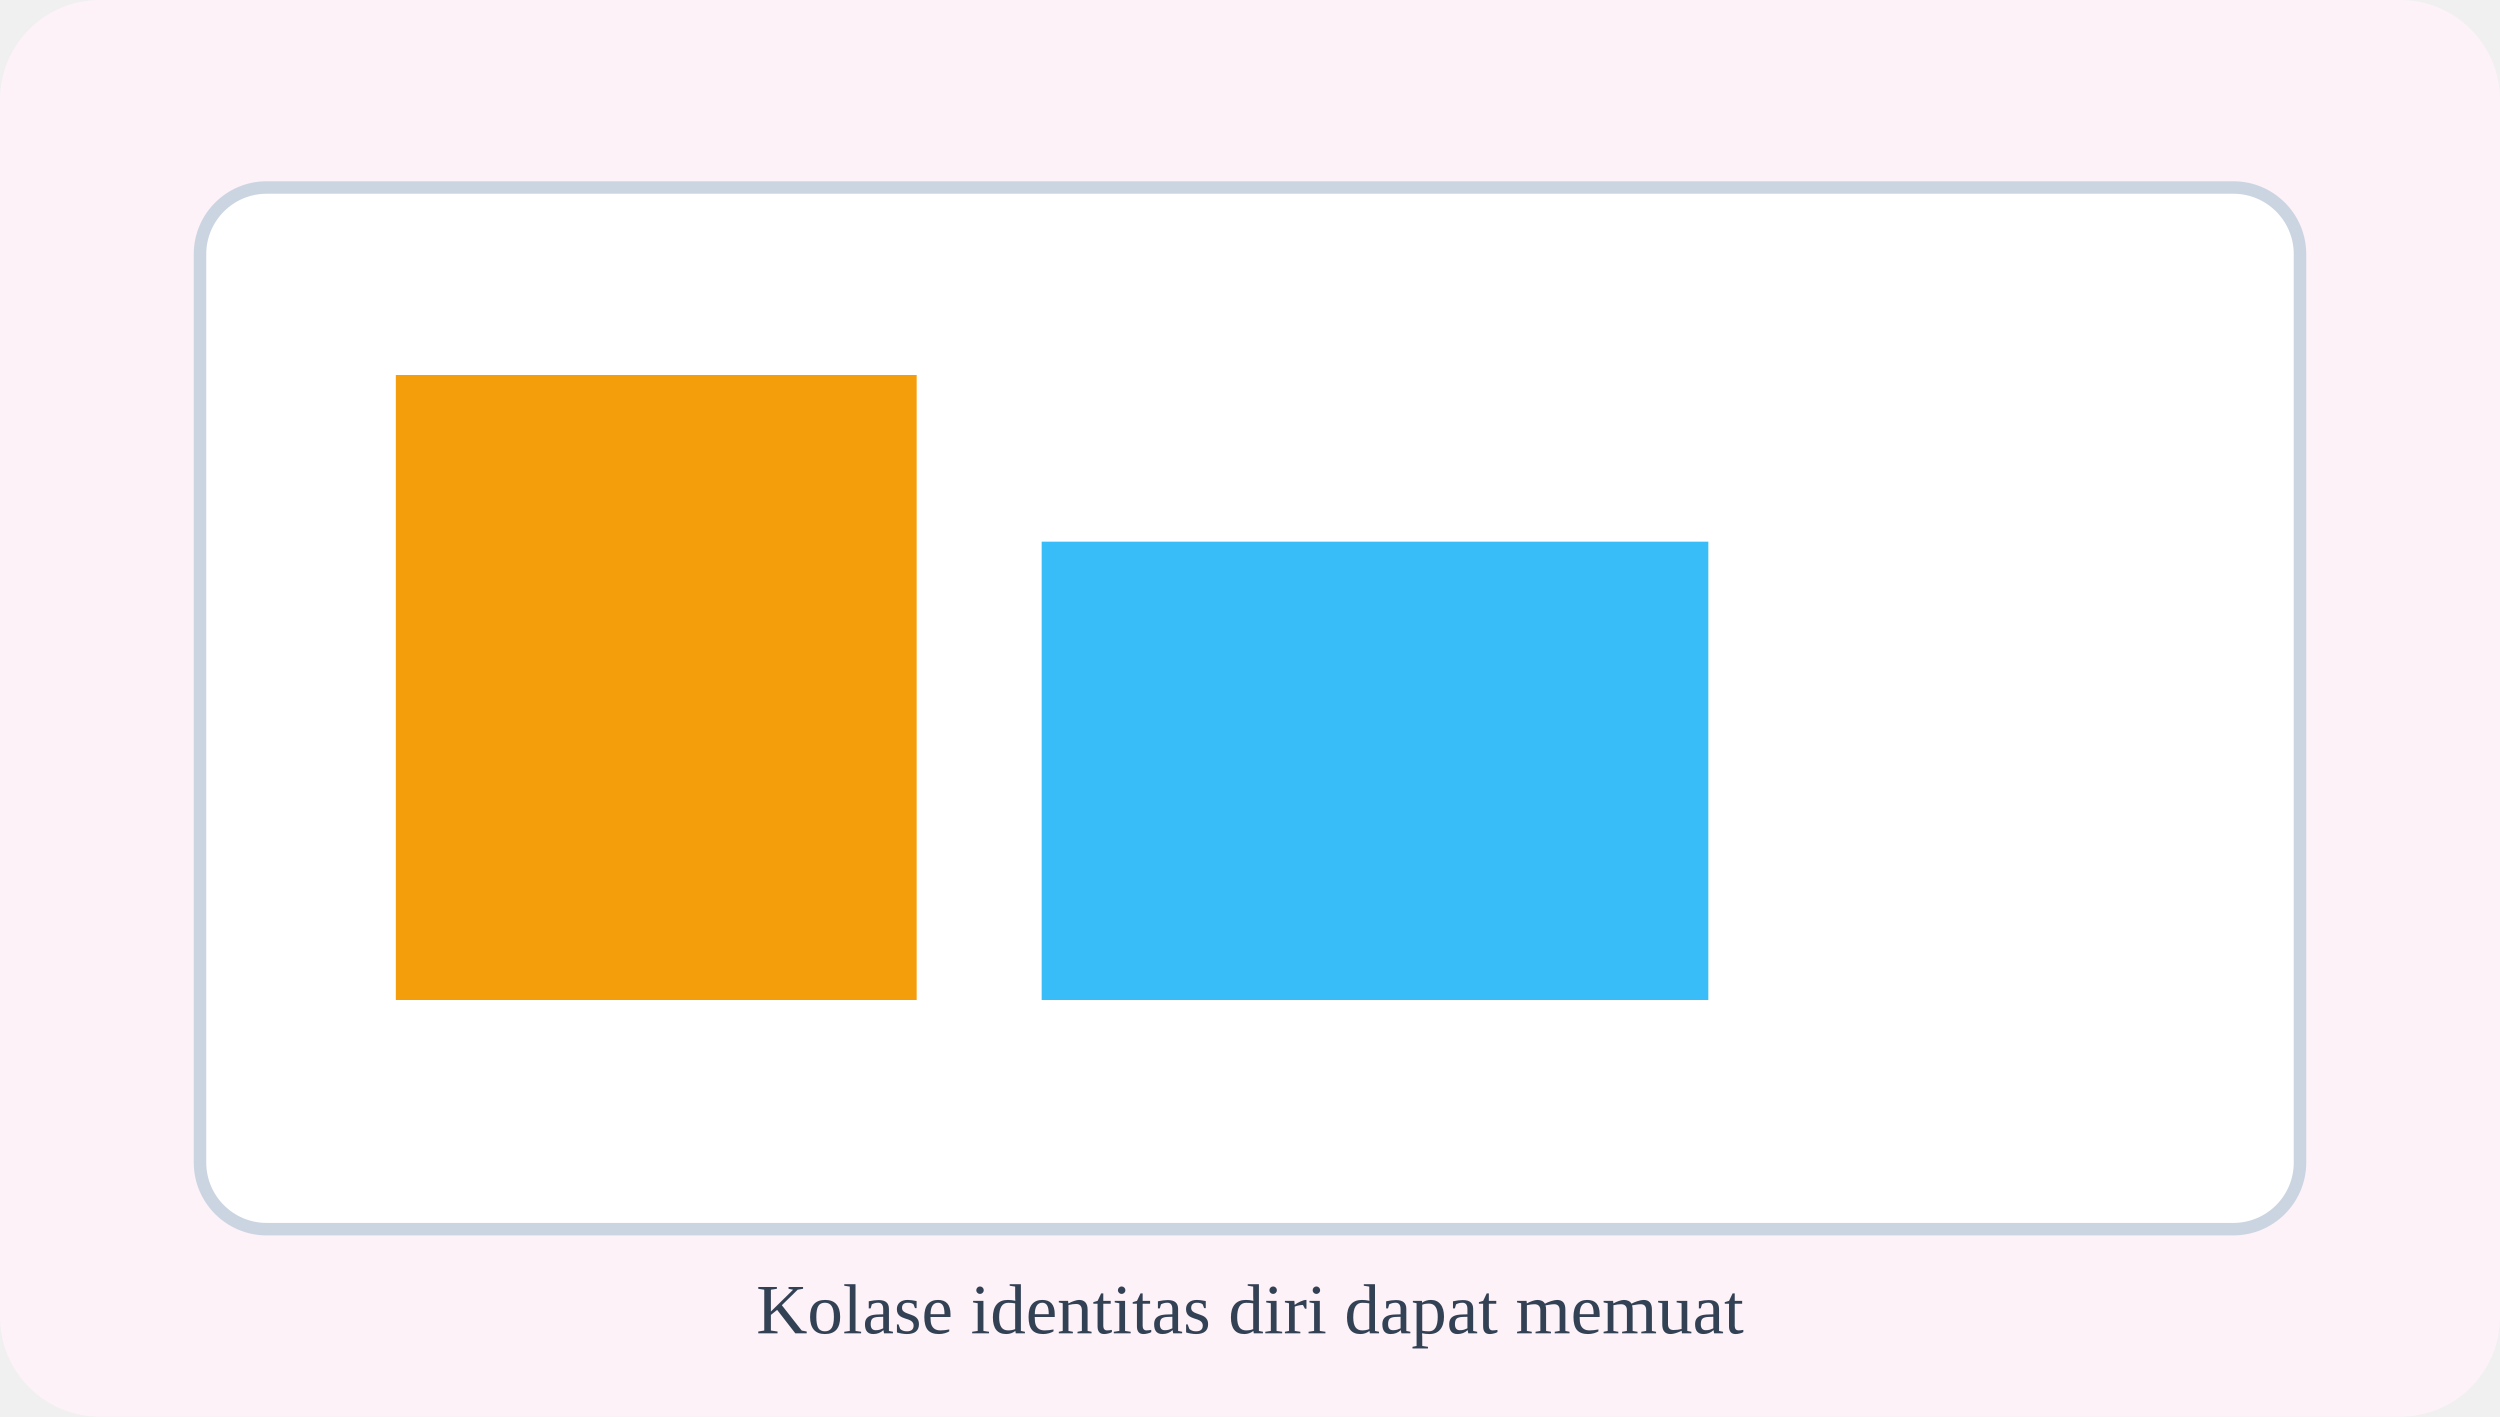
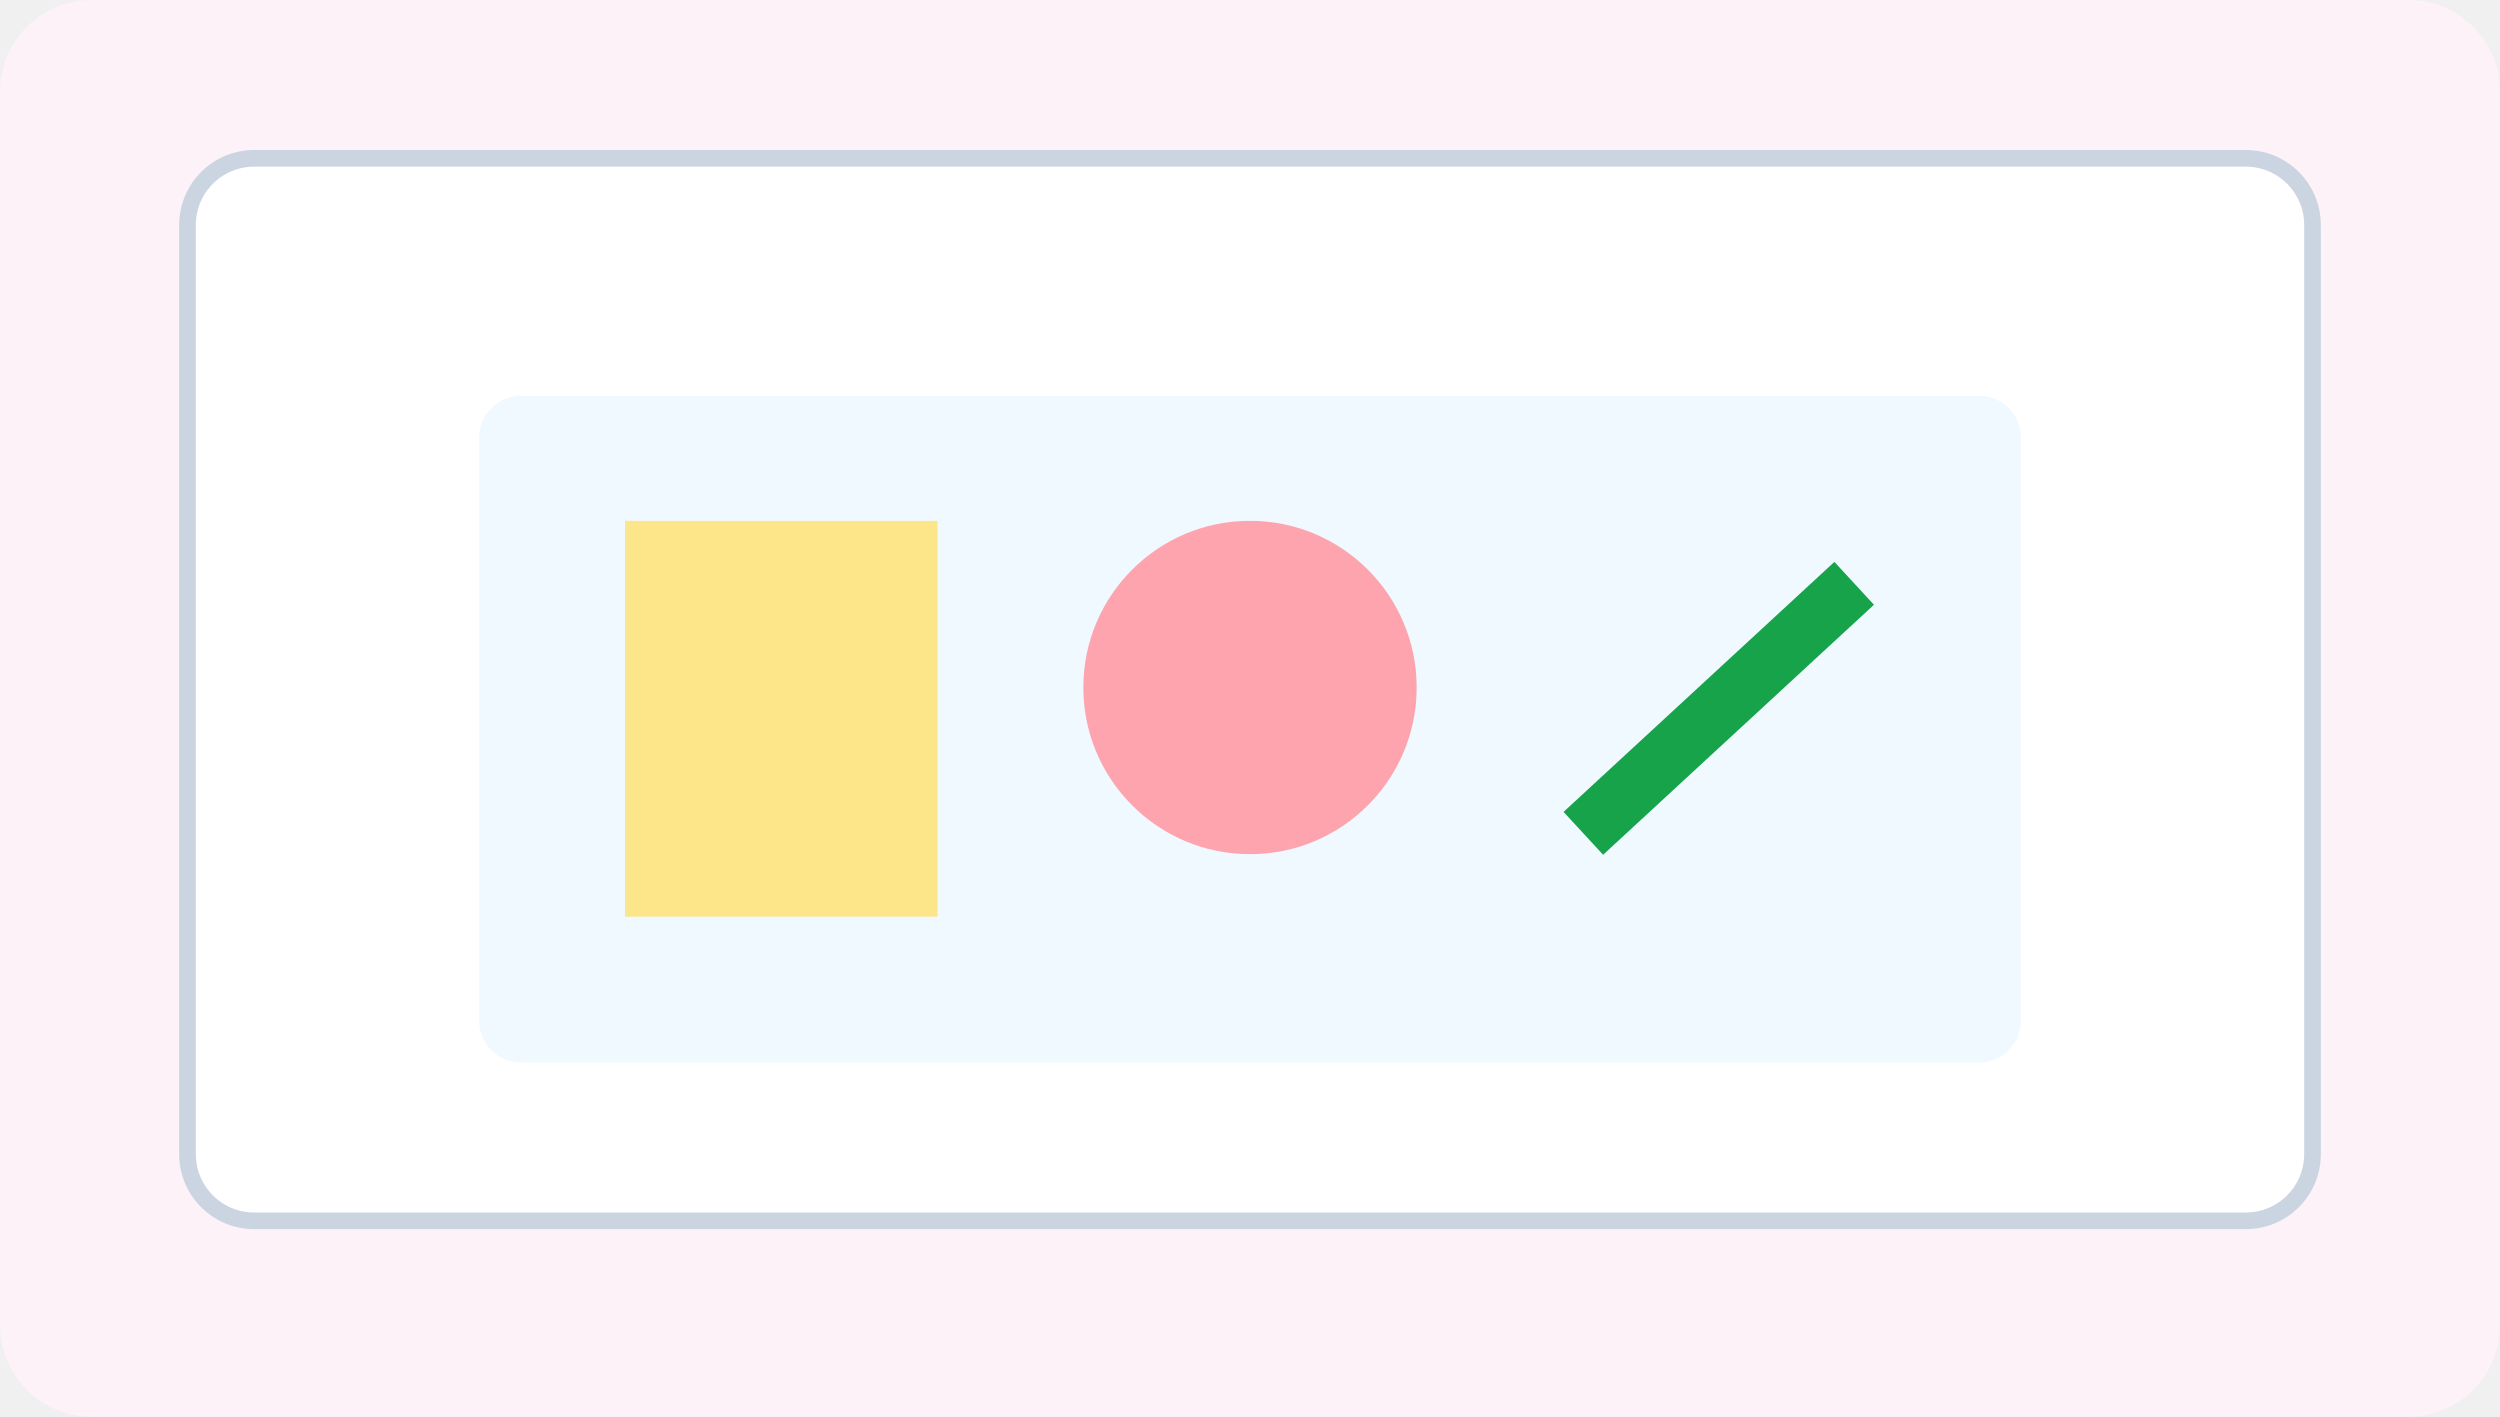
- <svg xmlns="http://www.w3.org/2000/svg" width="600" height="340" viewBox="0 0 600 340">
-   <rect width="600" height="340" rx="24" fill="#fdf2f8" />
-   <rect x="48" y="45" width="504" height="250" rx="16" fill="#ffffff" stroke="#cbd5e1" stroke-width="3" />
-   <rect x="95" y="90" width="125" height="150" fill="#f59e0b" />
-   <rect x="250" y="130" width="160" height="110" fill="#38bdf8" />
-   <text x="300" y="320" font-size="17" text-anchor="middle" fill="#334155">Kolase identitas diri dapat memuat</text>
+ <svg xmlns="http://www.w3.org/2000/svg" viewBox="0 0 600 340" width="600" height="340" role="img" aria-label="Stimulus Seni Rupa Bab 4 gambar 6">
+   <rect width="600" height="340" rx="22" fill="#fdf2f8" />
+   <rect x="45" y="38" width="510" height="255" rx="16" fill="#fff" stroke="#cbd5e1" stroke-width="4" />
+   <rect x="115" y="95" width="370" height="160" rx="10" fill="#f0f9ff" />
+   <rect x="150" y="125" width="75" height="95" fill="#fde68a" />
+   <circle cx="300" cy="165" r="40" fill="#fda4af" />
+   <path d="M380 200 L445 140" stroke="#16a34a" stroke-width="14" />
</svg>
